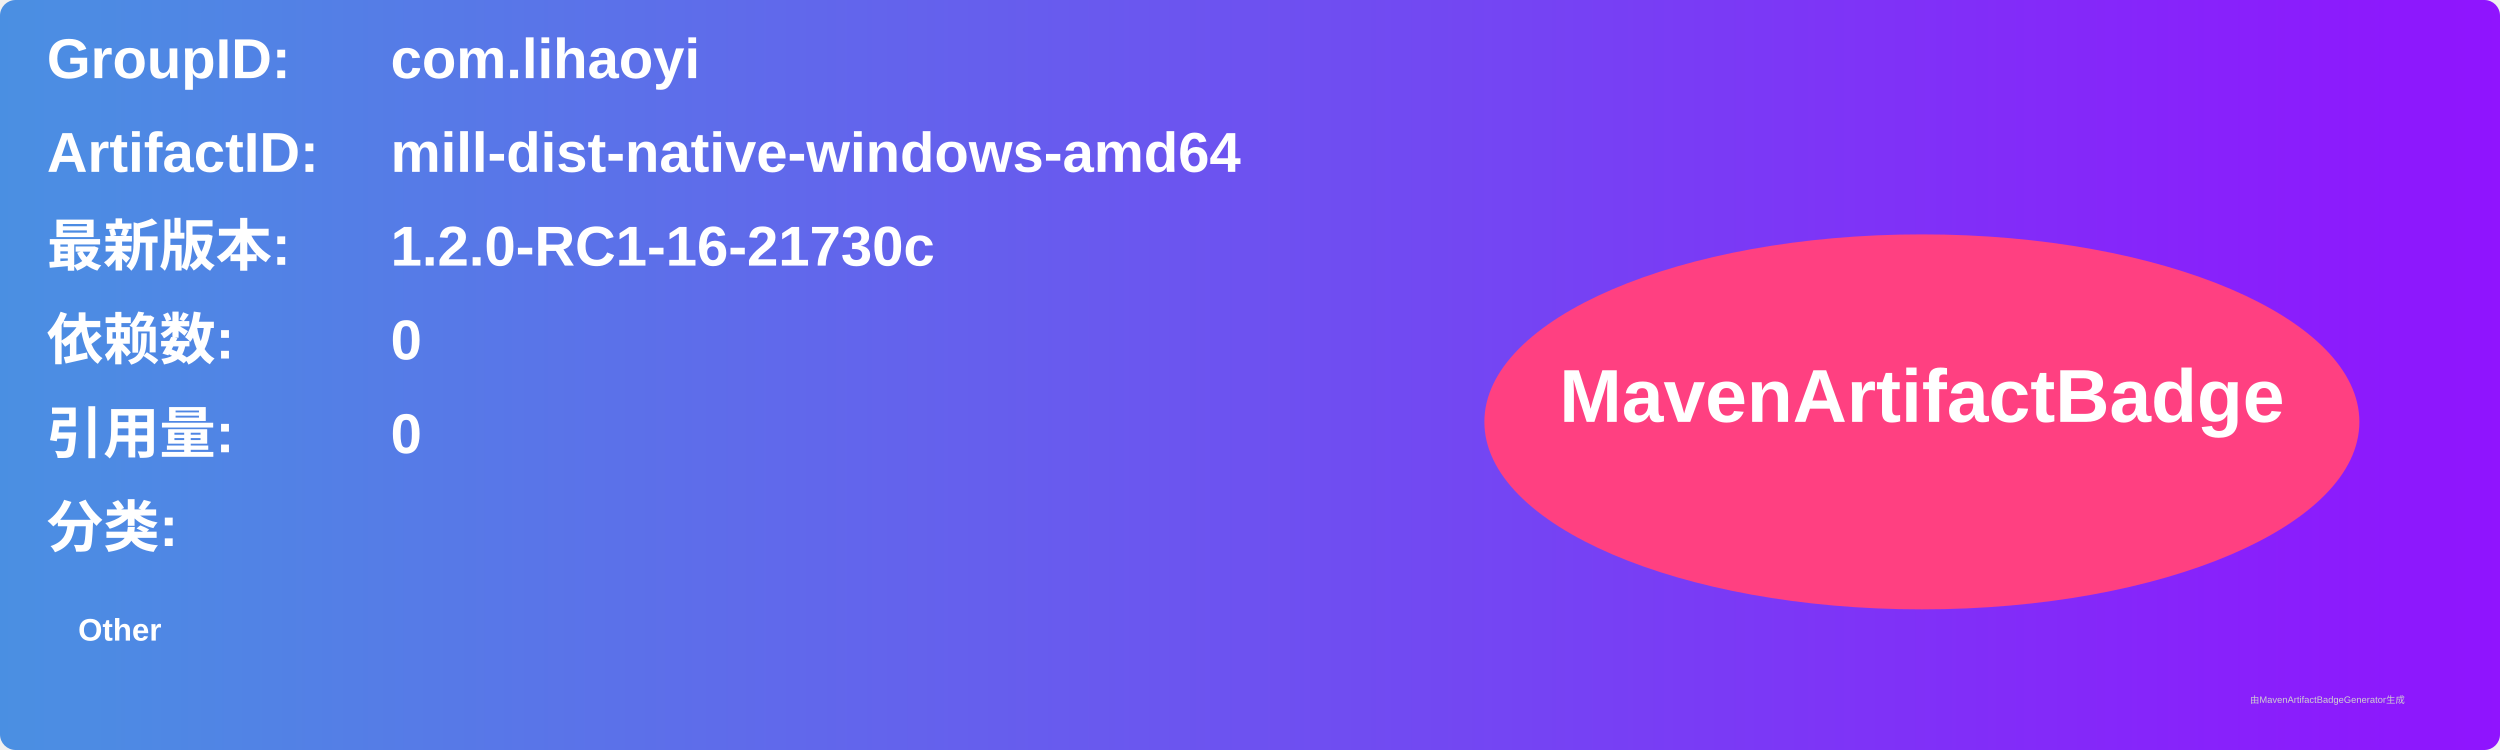
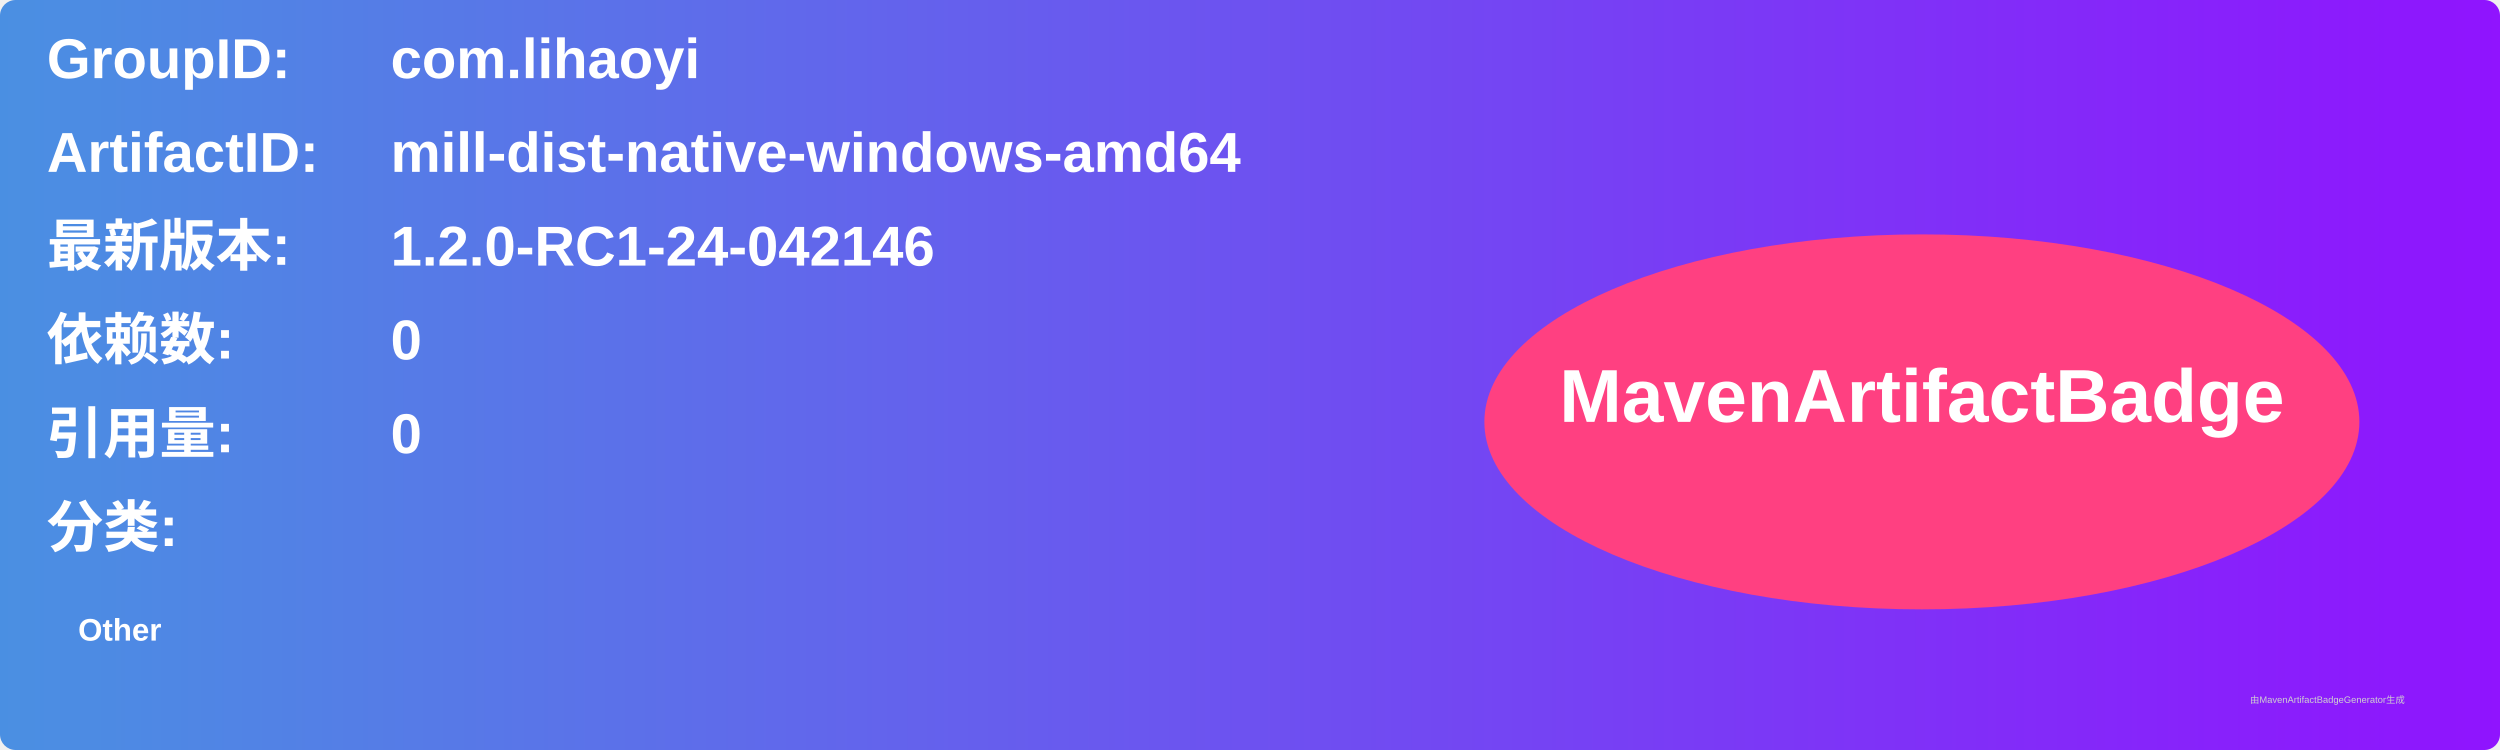
<svg xmlns="http://www.w3.org/2000/svg" width="800" height="240" viewBox="0 0 800 240">
  <linearGradient id="grad" x1="0%" y1="0%" x2="100%" y2="0%">
    <stop offset="0%" stop-color="#4a90e2" />
    <stop offset="100%" stop-color="#9013fe" />
  </linearGradient>
  <rect width="100%" height="100%" rx="5" ry="5" fill="url(#grad)" />
  <g transform="translate(15, 15)">
    <text x="0" y="10" font-family="Arial" font-size="18" fill="white" font-weight="bold" width="260">GroupID:</text>
    <text x="110" y="10" font-family="Arial" font-size="18" fill="white" font-weight="bold" width="460">com.lihaoyi</text>
    <text x="0" y="40" font-family="Arial" font-size="18" fill="white" font-weight="bold" width="260">ArtifactID:</text>
    <text x="110" y="40" font-family="Arial" font-size="18" fill="white" font-weight="bold" width="460">mill-dist-native-windows-amd64</text>
    <text x="0" y="70" font-family="Arial" font-size="18" fill="white" font-weight="bold">最新版本:</text>
    <text x="110" y="70" font-family="Arial" font-size="18" fill="white" font-weight="bold">
-       <tspan font-weight="bold">1.2.0-RC1-16-21730c</tspan>
+       <tspan font-weight="bold">1.2.0-RC1-24-042146</tspan>
    </text>
    <text x="0" y="100" font-family="Arial" font-size="18" fill="white" font-weight="bold">依赖数: </text>
    <text x="110" y="100" font-family="Arial" font-size="18" fill="white">
      <tspan font-weight="bold">0</tspan>
    </text>
    <text x="0" y="130" font-family="Arial" font-size="18" fill="white" font-weight="bold">引用量: </text>
    <text x="110" y="130" font-family="Arial" font-size="18" fill="white">
      <tspan font-weight="bold">0</tspan>
    </text>
    <text x="0" y="160" font-family="Arial" font-size="18" fill="white" font-weight="bold">分类:</text>
    <text x="10" y="190" font-family="Arial" font-size="10" fill="white">
      <tspan font-weight="bold">Other</tspan>
    </text>
    <ellipse cx="600" cy="120" rx="140" ry="60" fill="#ff4081" />
    <text x="600" y="120" text-anchor="middle" font-family="Arial" font-size="24" fill="white" font-weight="bold">MavenArtifactBadge</text>
  </g>
  <text x="720" y="225" font-family="Arial" font-size="3" fill="#d0d0d0">由MavenArtifactBadgeGenerator生成</text>
</svg>
